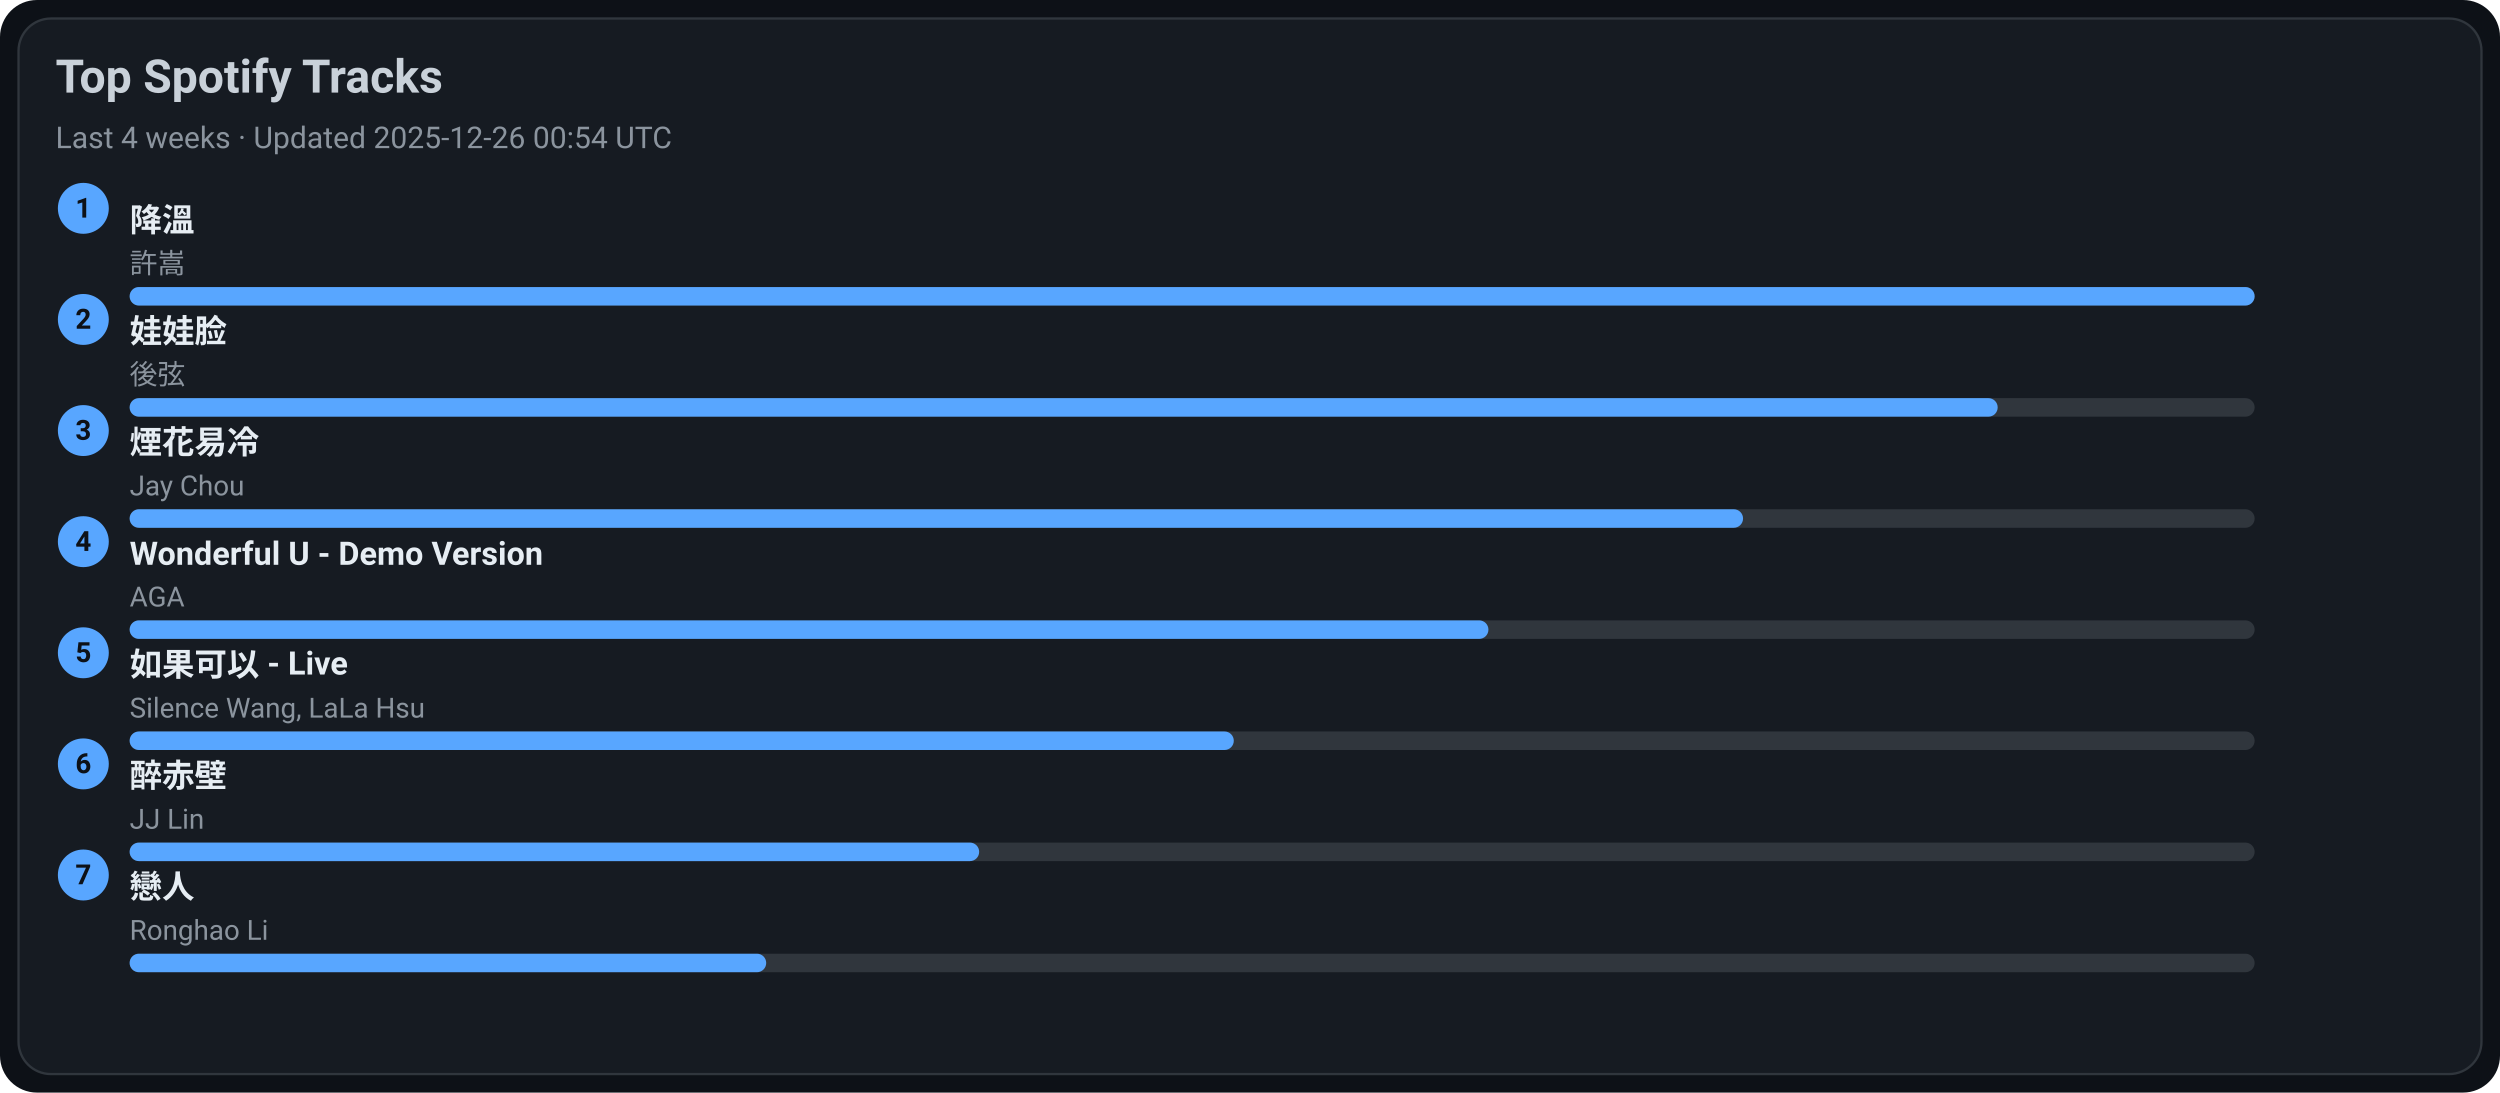
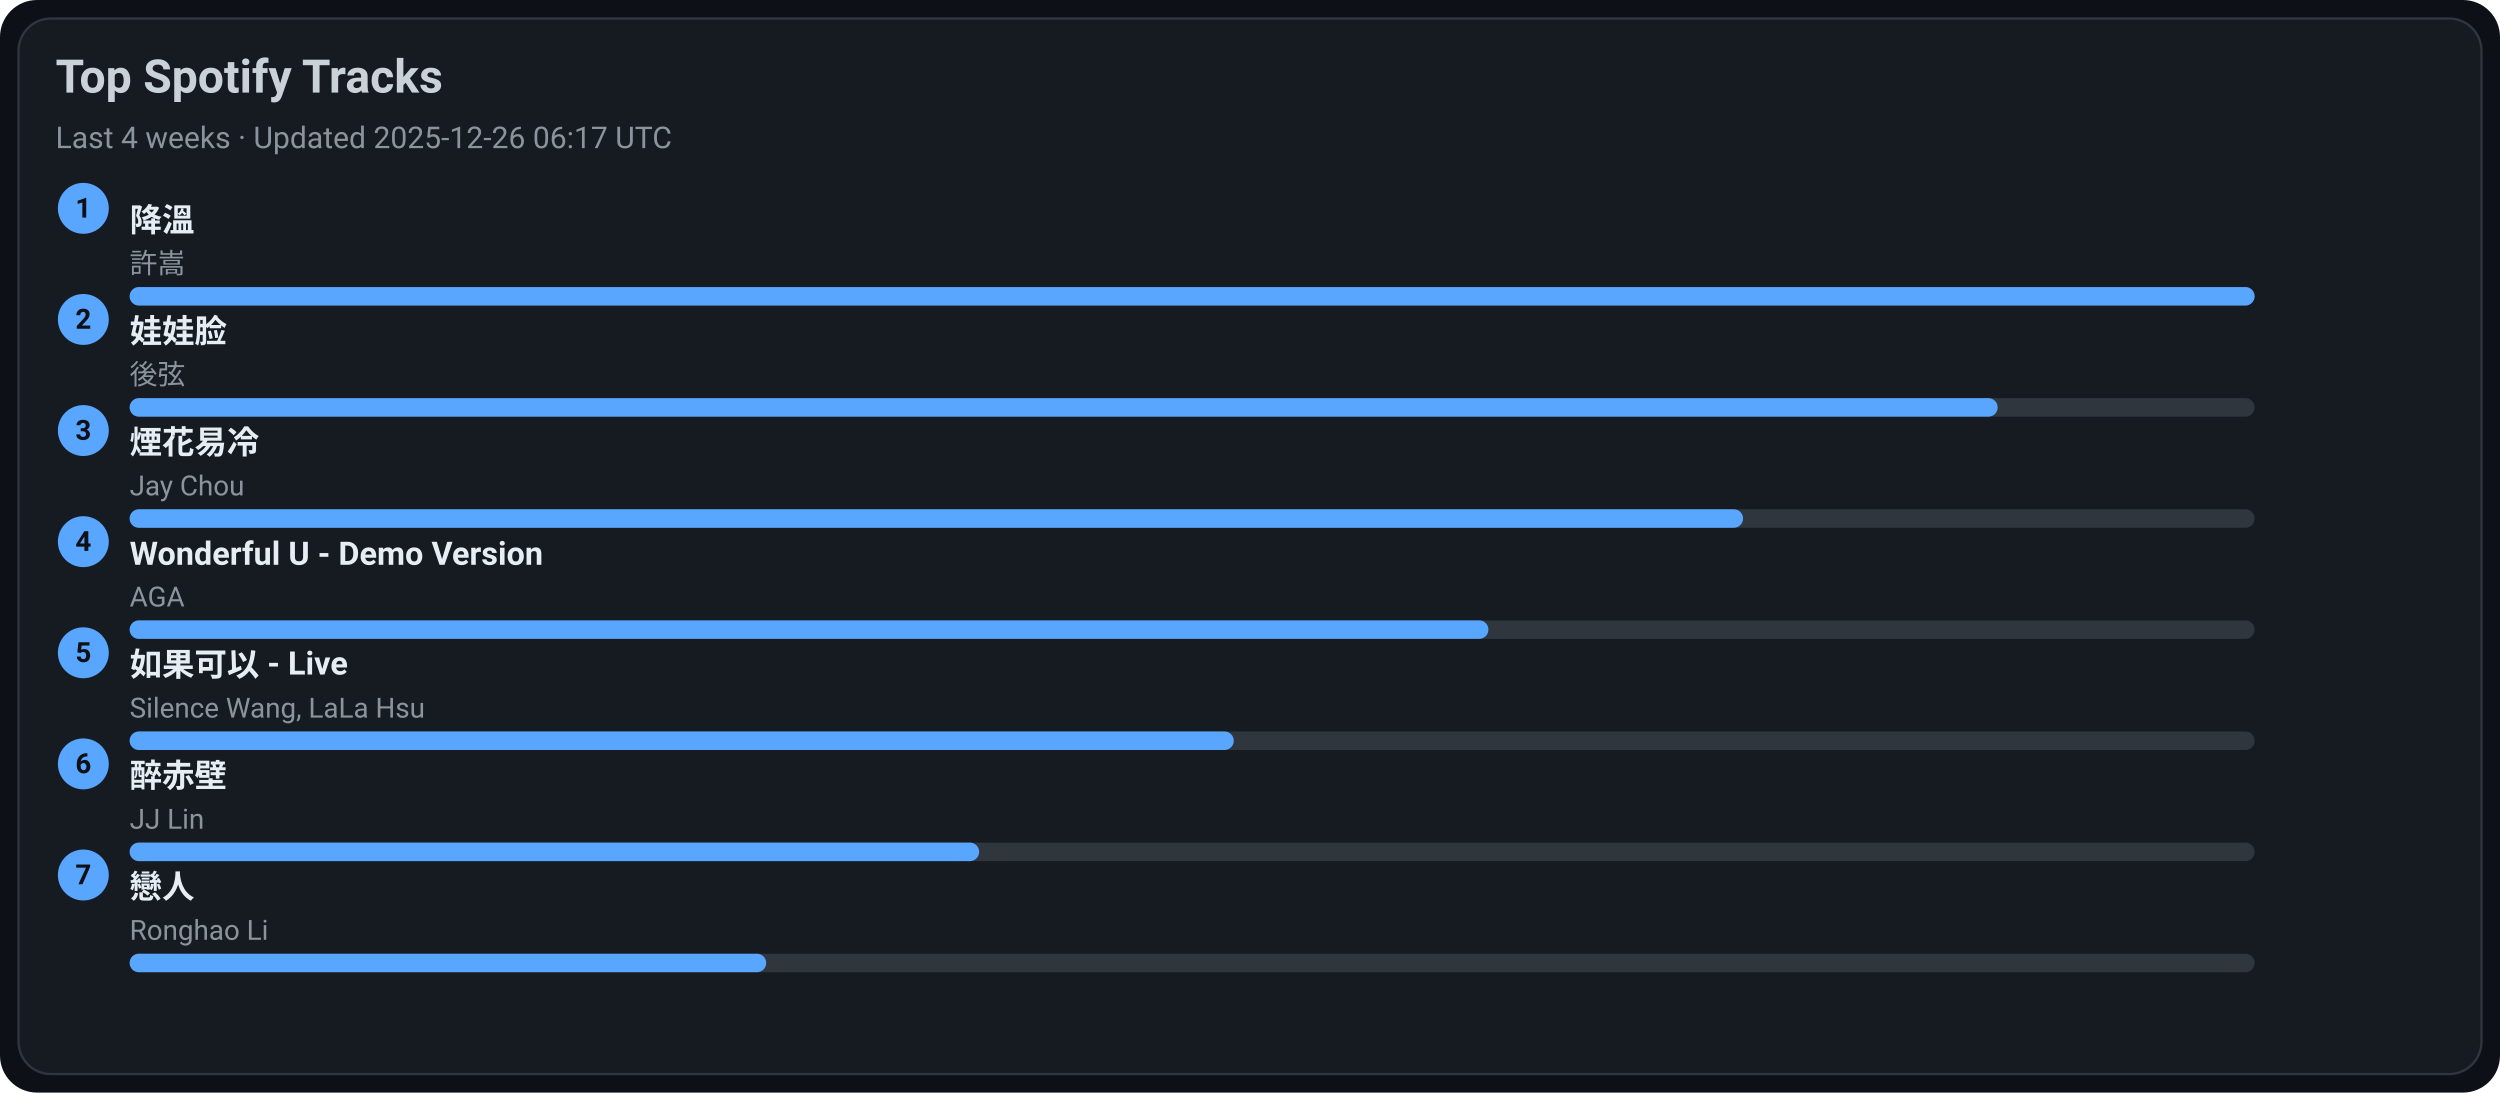
<svg xmlns="http://www.w3.org/2000/svg" width="1080" height="472" viewBox="0 0 1080 472">
  <style>text{font-family:-apple-system,BlinkMacSystemFont,Segoe UI,Roboto,Ubuntu,Helvetica Neue,Arial,Noto Sans,sans-serif}</style>
  <rect width="1080" height="472" rx="16" fill="#0d1117" />
  <rect x="8" y="8" width="1064" height="456" rx="14" fill="#161b22" stroke="#30363d" />
  <text x="24" y="40" font-size="20" fill="#c9d1d9" font-weight="600">Top Spotify Tracks</text>
-   <text x="24" y="64" font-size="13" fill="#8b949e">Last 4 weeks · Updated 2025-12-26 00:54 UTC</text>
+   <text x="24" y="64" font-size="13" fill="#8b949e">Last 4 weeks · Updated 2025-12-26 06:17 UTC</text>
  <circle cx="36" cy="90" r="11" fill="#58a6ff" />
  <text x="36" y="94" text-anchor="middle" font-size="12" fill="#0d1117" font-weight="700">1</text>
  <a href="https://open.spotify.com/track/2q9uhrOfyOnBa3oWR1PfYT" target="_blank" rel="noopener noreferrer">
    <text x="56" y="100" font-size="14" fill="#e6edf3" font-weight="600">降溫</text>
  </a>
  <text x="56" y="118" font-size="12" fill="#8b949e">許嵩</text>
  <rect x="56" y="124" width="918" height="8" rx="4" fill="#30363d" />
  <rect x="56" y="124" width="918" height="8" rx="4" fill="#58a6ff" />
  <circle cx="36" cy="138" r="11" fill="#58a6ff" />
  <text x="36" y="142" text-anchor="middle" font-size="12" fill="#0d1117" font-weight="700">2</text>
  <a href="https://open.spotify.com/track/08ouEICweFmqfgPJnRIQkE" target="_blank" rel="noopener noreferrer">
    <text x="56" y="148" font-size="14" fill="#e6edf3" font-weight="600">娃娃脸</text>
  </a>
  <text x="56" y="166" font-size="12" fill="#8b949e">後弦</text>
  <rect x="56" y="172" width="918" height="8" rx="4" fill="#30363d" />
  <rect x="56" y="172" width="807" height="8" rx="4" fill="#58a6ff" />
  <circle cx="36" cy="186" r="11" fill="#58a6ff" />
  <text x="36" y="190" text-anchor="middle" font-size="12" fill="#0d1117" font-weight="700">3</text>
  <a href="https://open.spotify.com/track/24beWW0pQCJEF3IVSpIryu" target="_blank" rel="noopener noreferrer">
    <text x="56" y="196" font-size="14" fill="#e6edf3" font-weight="600">煙花易冷</text>
  </a>
  <text x="56" y="214" font-size="12" fill="#8b949e">Jay Chou</text>
  <rect x="56" y="220" width="918" height="8" rx="4" fill="#30363d" />
  <rect x="56" y="220" width="697" height="8" rx="4" fill="#58a6ff" />
  <circle cx="36" cy="234" r="11" fill="#58a6ff" />
  <text x="36" y="238" text-anchor="middle" font-size="12" fill="#0d1117" font-weight="700">4</text>
  <a href="https://open.spotify.com/track/2eSNpIOFoi1Q8wxw6CycXJ" target="_blank" rel="noopener noreferrer">
    <text x="56" y="244" font-size="14" fill="#e6edf3" font-weight="600">Wonderful U - Demo Version</text>
  </a>
  <text x="56" y="262" font-size="12" fill="#8b949e">AGA</text>
  <rect x="56" y="268" width="918" height="8" rx="4" fill="#30363d" />
  <rect x="56" y="268" width="587" height="8" rx="4" fill="#58a6ff" />
  <circle cx="36" cy="282" r="11" fill="#58a6ff" />
  <text x="36" y="286" text-anchor="middle" font-size="12" fill="#0d1117" font-weight="700">5</text>
  <a href="https://open.spotify.com/track/6IF65dJzfmPcX7jwDegwoo" target="_blank" rel="noopener noreferrer">
    <text x="56" y="292" font-size="14" fill="#e6edf3" font-weight="600">如果可以 - Live</text>
  </a>
  <text x="56" y="310" font-size="12" fill="#8b949e">Silence Wang, LaLa Hsu</text>
  <rect x="56" y="316" width="918" height="8" rx="4" fill="#30363d" />
  <rect x="56" y="316" width="477" height="8" rx="4" fill="#58a6ff" />
  <circle cx="36" cy="330" r="11" fill="#58a6ff" />
  <text x="36" y="334" text-anchor="middle" font-size="12" fill="#0d1117" font-weight="700">6</text>
  <a href="https://open.spotify.com/track/69lAYqbyHL1A0gctdLd9WV" target="_blank" rel="noopener noreferrer">
    <text x="56" y="340" font-size="14" fill="#e6edf3" font-weight="600">醉赤壁</text>
  </a>
  <text x="56" y="358" font-size="12" fill="#8b949e">JJ Lin</text>
  <rect x="56" y="364" width="918" height="8" rx="4" fill="#30363d" />
  <rect x="56" y="364" width="367" height="8" rx="4" fill="#58a6ff" />
  <circle cx="36" cy="378" r="11" fill="#58a6ff" />
  <text x="36" y="382" text-anchor="middle" font-size="12" fill="#0d1117" font-weight="700">7</text>
  <a href="https://open.spotify.com/track/3eDz7gA410uim6ydVqqjyR" target="_blank" rel="noopener noreferrer">
    <text x="56" y="388" font-size="14" fill="#e6edf3" font-weight="600">戀人</text>
  </a>
  <text x="56" y="406" font-size="12" fill="#8b949e">Ronghao Li</text>
  <rect x="56" y="412" width="918" height="8" rx="4" fill="#30363d" />
  <rect x="56" y="412" width="275" height="8" rx="4" fill="#58a6ff" />
</svg>
